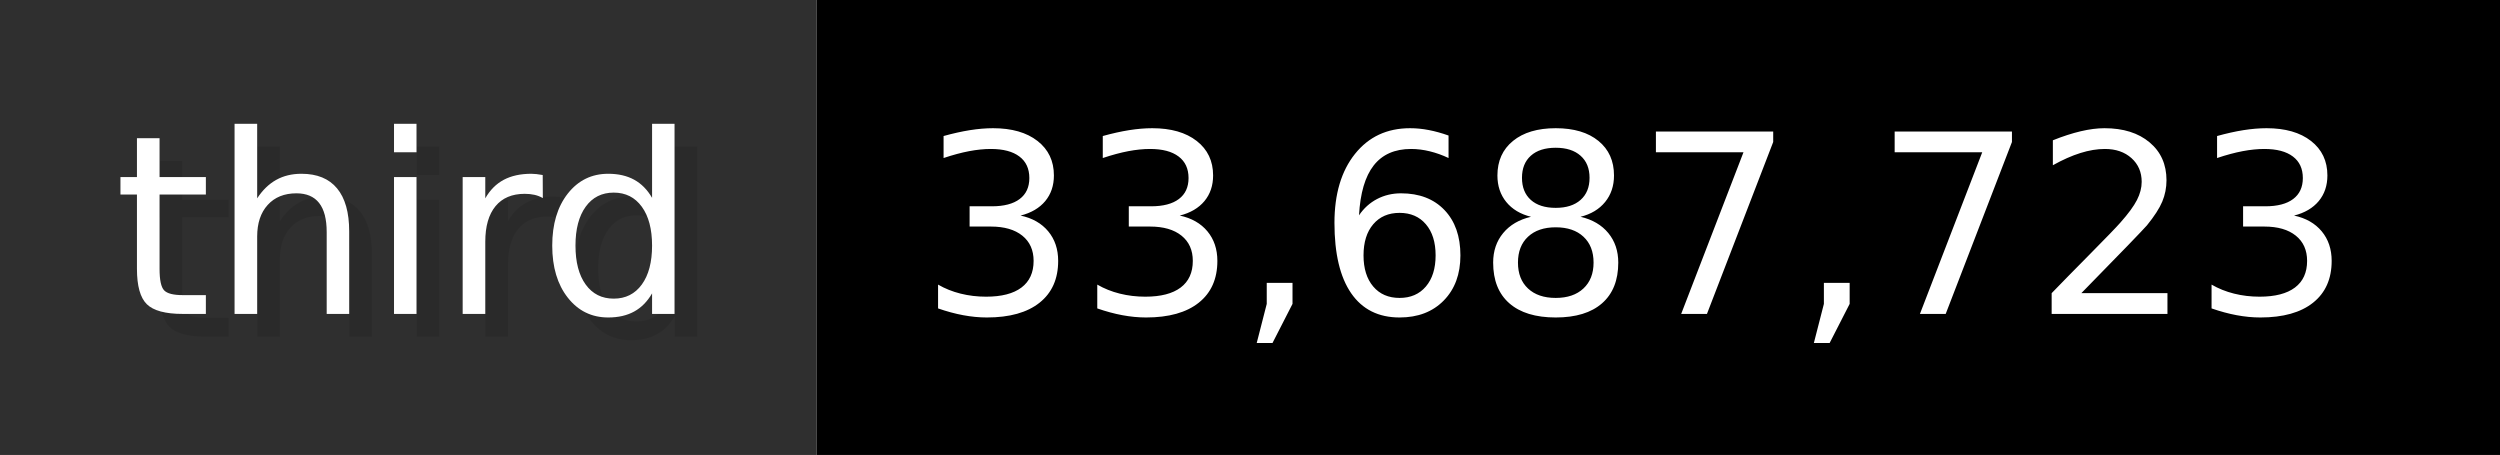
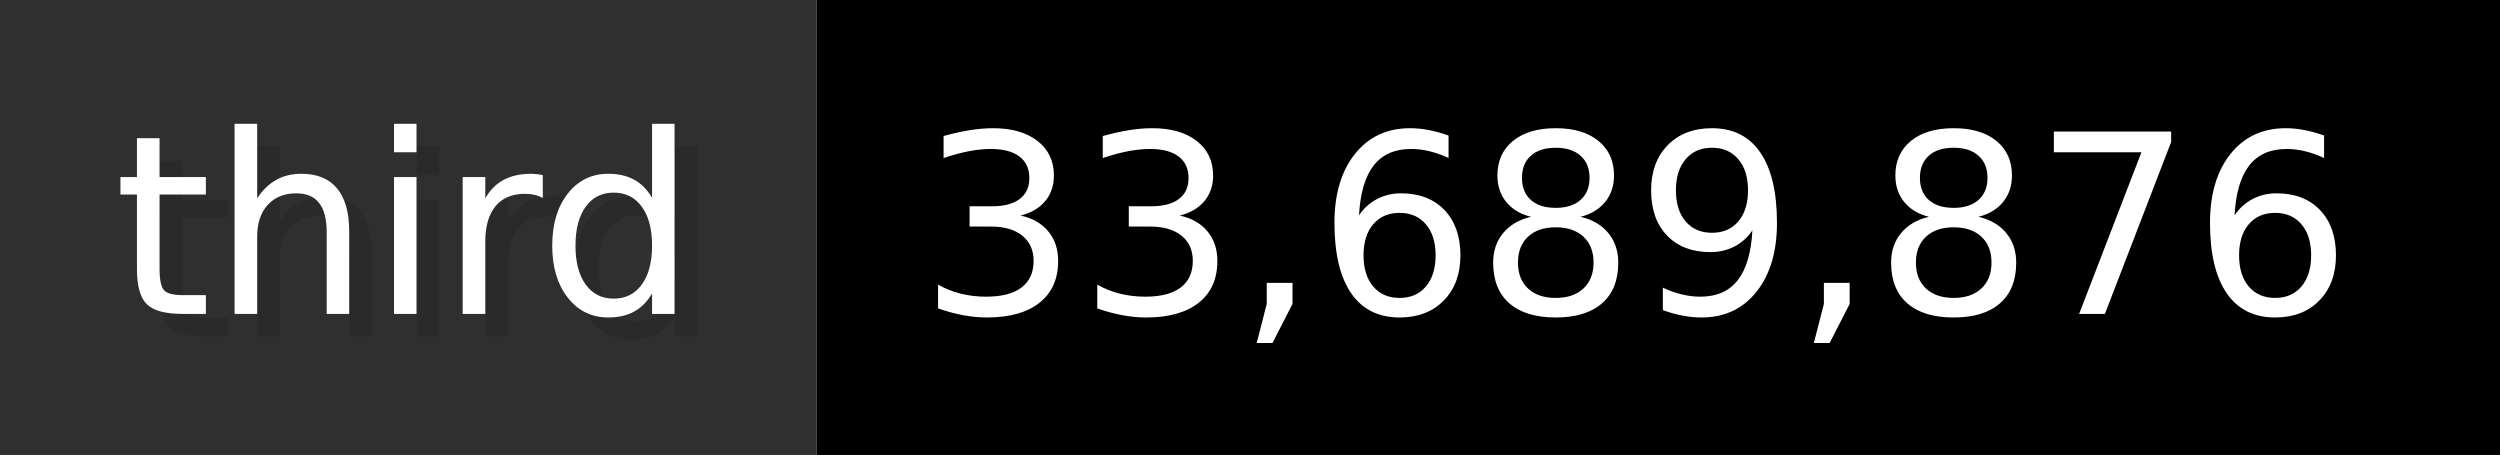
- <svg xmlns="http://www.w3.org/2000/svg" width="109.9" height="20" viewBox="0 0 1099 200" role="img" aria-label="third: 33,687,723">
+ <svg xmlns="http://www.w3.org/2000/svg" width="109.9" height="20" viewBox="0 0 1099 200" role="img" aria-label="third: 33,689,876">
  <g>
    <rect fill="#2F2F2F" width="359" height="200" />
    <rect fill="#" x="359" width="740" height="200" />
  </g>
  <g aria-hidden="true" fill="#fff" text-anchor="start" font-family="Verdana,DejaVu Sans,sans-serif" font-size="110">
    <text x="60" y="148" textLength="259" fill="#000" opacity="0.1">third</text>
    <text x="50" y="138" textLength="259">third</text>
-     <text x="414" y="148" textLength="640" fill="#000" opacity="0.1">33,687,723</text>
-     <text x="404" y="138" textLength="640">33,687,723</text>
+     <text x="414" y="148" textLength="640" fill="#000" opacity="0.1">33,689,876</text>
+     <text x="404" y="138" textLength="640">33,689,876</text>
  </g>
</svg>
